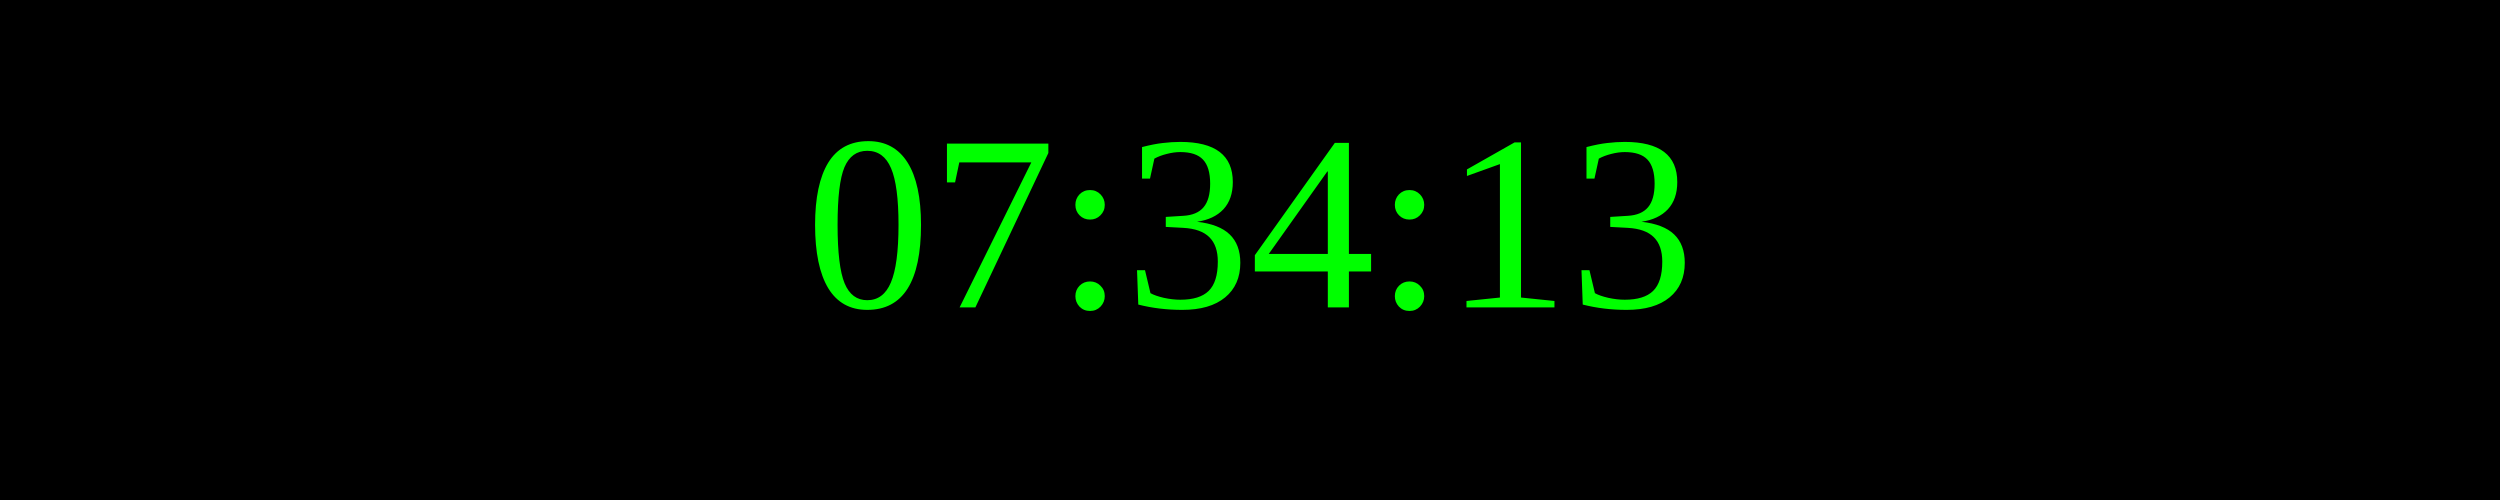
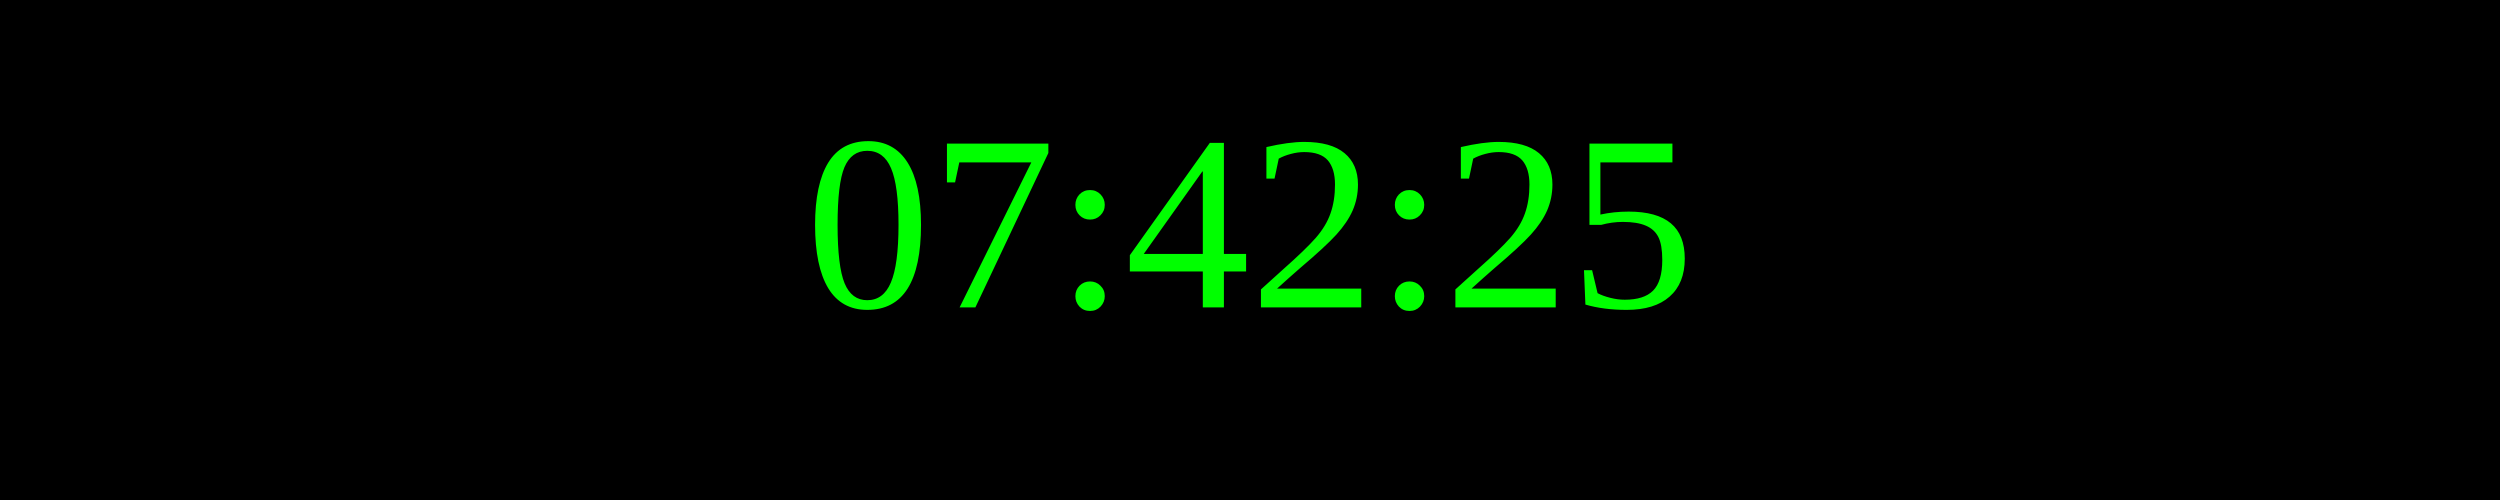
<svg xmlns="http://www.w3.org/2000/svg" width="250" height="50">
  <rect width="100%" height="100%" fill="black" />
  <text x="50%" y="50%" font-size="25" fill="lime" text-anchor="middle" dominant-baseline="middle">
- 07:34:13
+ 07:42:25
</text>
</svg>
